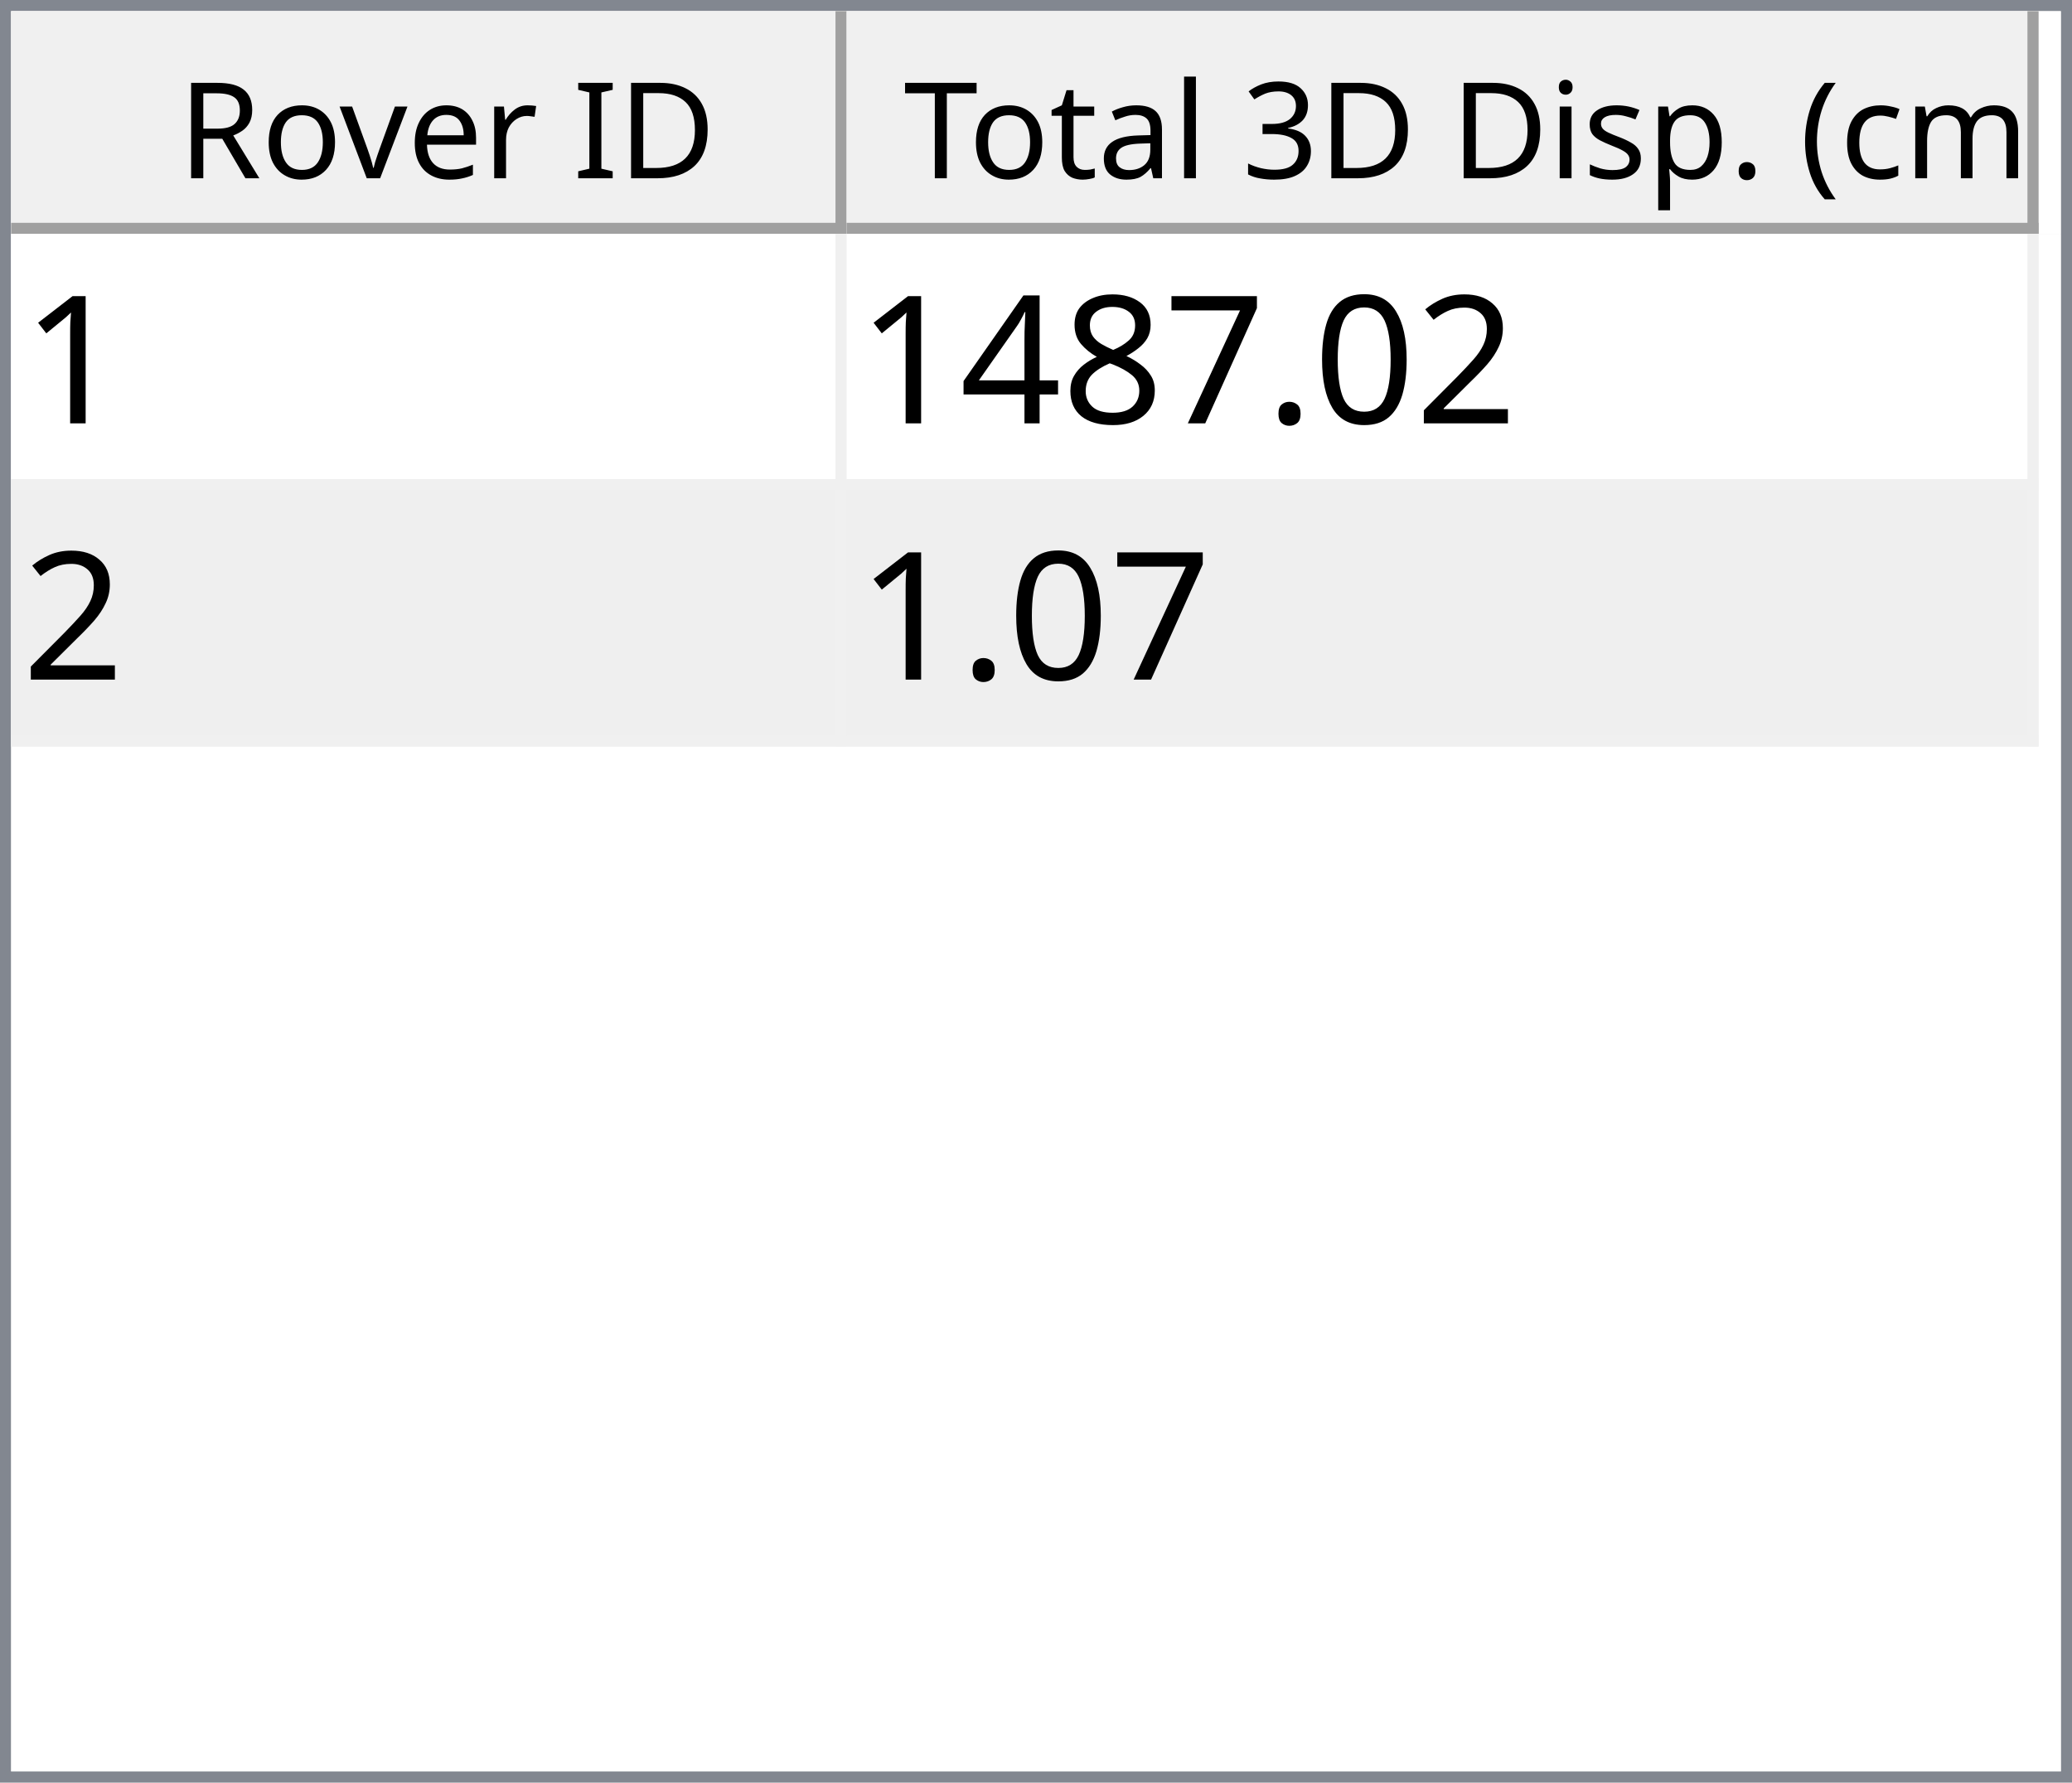
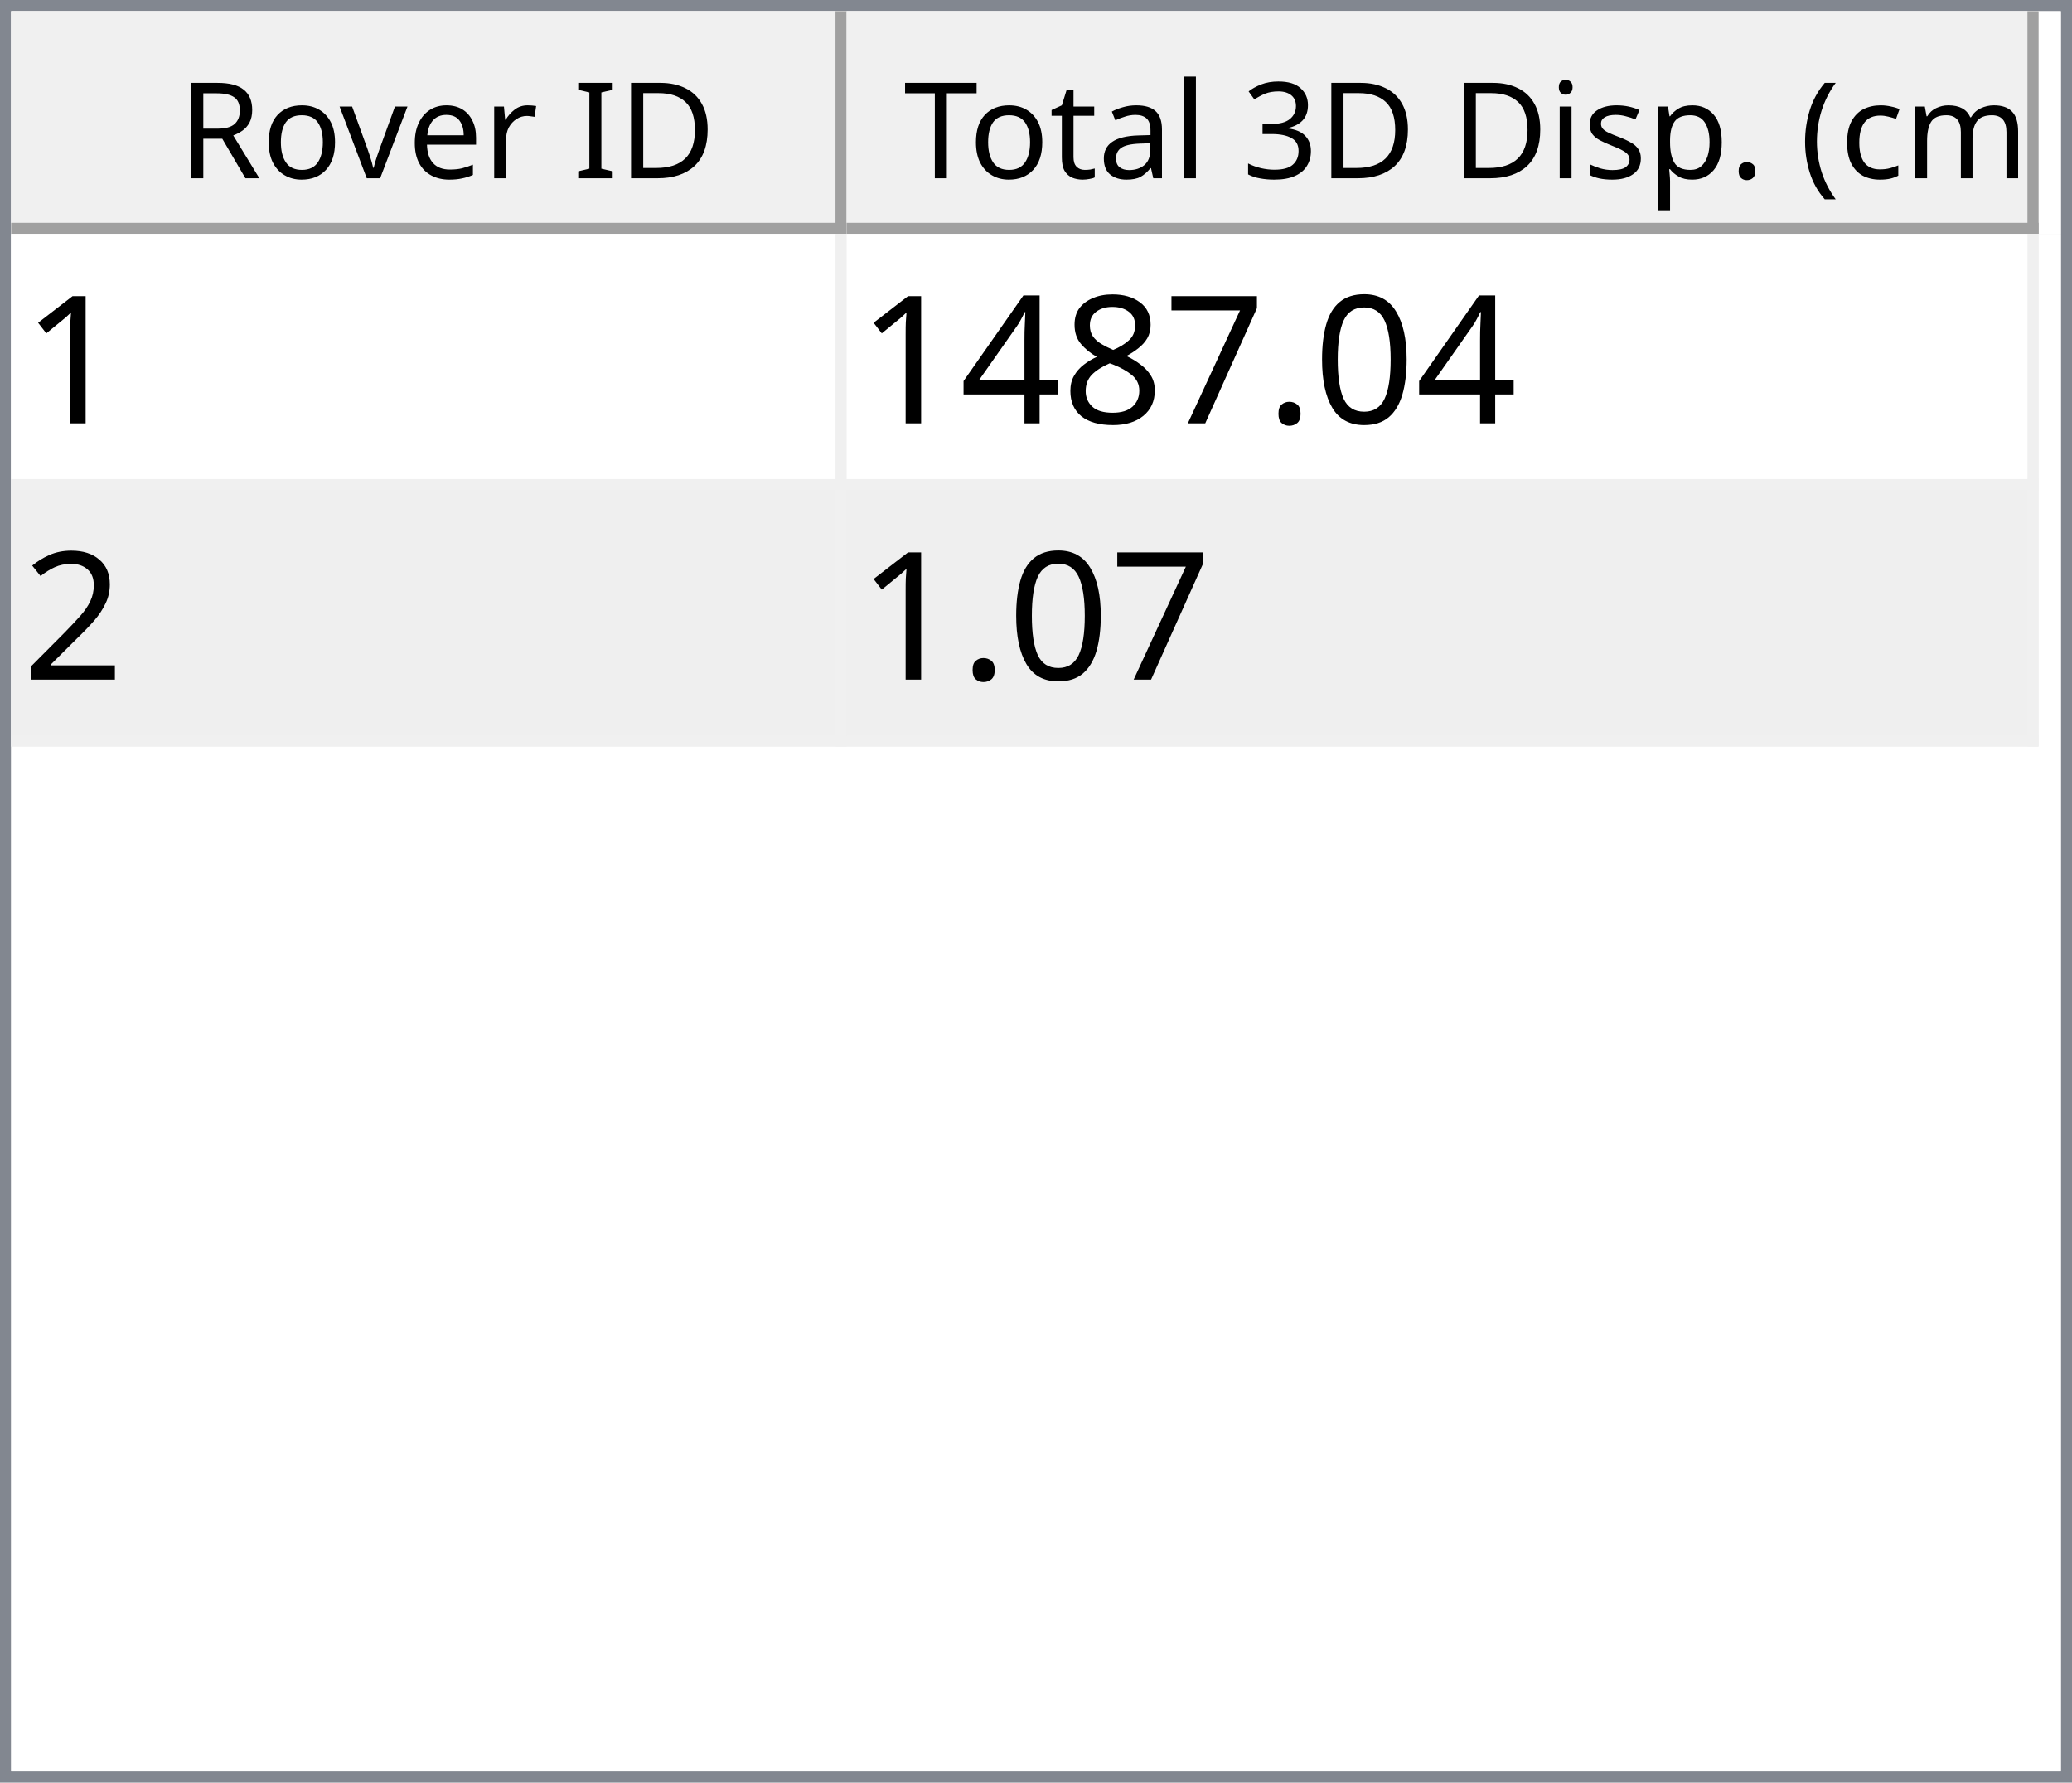
<svg xmlns="http://www.w3.org/2000/svg" style="fill-opacity:1; color-rendering:auto; color-interpolation:auto; text-rendering:auto; stroke:black; stroke-linecap:square; stroke-miterlimit:10; shape-rendering:auto; stroke-opacity:1; fill:black; stroke-dasharray:none; font-weight:normal; stroke-width:1; font-family:'Dialog'; font-style:normal; stroke-linejoin:miter; font-size:12px; stroke-dashoffset:0; image-rendering:auto;" width="186" height="160">
  <defs id="genericDefs" />
  <g>
    <defs id="defs1">
      <clipPath clipPathUnits="userSpaceOnUse" id="clipPath1">
        <path d="M0 0 L186 0 L186 160 L0 160 L0 0 Z" />
      </clipPath>
      <clipPath clipPathUnits="userSpaceOnUse" id="clipPath2">
        <path d="M0 0 L0 160 L186 160 L186 0 Z" />
      </clipPath>
      <clipPath clipPathUnits="userSpaceOnUse" id="clipPath3">
        <path d="M0 0 L0 20 L184 20 L184 0 Z" />
      </clipPath>
      <clipPath clipPathUnits="userSpaceOnUse" id="clipPath4">
        <path d="M0 0 L0 20 L75 20 L75 0 Z" />
      </clipPath>
      <clipPath clipPathUnits="userSpaceOnUse" id="clipPath5">
        <path d="M1 1 L1 19 L74 19 L74 1 Z" />
      </clipPath>
      <clipPath clipPathUnits="userSpaceOnUse" id="clipPath6">
        <path d="M0 0 L0 18 L73 18 L73 0 Z" />
      </clipPath>
      <clipPath clipPathUnits="userSpaceOnUse" id="clipPath7">
        <path d="M-0.5 -0.5 L-0.5 19.5 L74.5 19.5 L74.5 -0.5 Z" />
      </clipPath>
      <clipPath clipPathUnits="userSpaceOnUse" id="clipPath8">
        <path d="M0 0 L0 20 L107 20 L107 0 Z" />
      </clipPath>
      <clipPath clipPathUnits="userSpaceOnUse" id="clipPath9">
        <path d="M1 1 L1 19 L106 19 L106 1 Z" />
      </clipPath>
      <clipPath clipPathUnits="userSpaceOnUse" id="clipPath10">
        <path d="M0 0 L0 18 L105 18 L105 0 Z" />
      </clipPath>
      <clipPath clipPathUnits="userSpaceOnUse" id="clipPath11">
        <path d="M-0.5 -0.5 L-0.5 19.5 L106.5 19.5 L106.5 -0.5 Z" />
      </clipPath>
      <clipPath clipPathUnits="userSpaceOnUse" id="clipPath12">
        <path d="M0 0 L0 138 L184 138 L184 0 Z" />
      </clipPath>
      <clipPath clipPathUnits="userSpaceOnUse" id="clipPath13">
        <path d="M0 0 L0 46 L182 46 L182 0 Z" />
      </clipPath>
      <clipPath clipPathUnits="userSpaceOnUse" id="clipPath14">
        <path d="M-0.5 -0.5 L-0.5 45.5 L181.5 45.5 L181.5 -0.5 Z" />
      </clipPath>
      <clipPath clipPathUnits="userSpaceOnUse" id="clipPath15">
        <path d="M0 0 L0 22 L74 22 L74 0 Z" />
      </clipPath>
      <clipPath clipPathUnits="userSpaceOnUse" id="clipPath16">
        <path d="M0 0 L0 22 L106 22 L106 0 Z" />
      </clipPath>
      <font horiz-adv-x="64.551" id="font1">
        <font-face ascent="107.91" descent="25.098" units-per-em="100" style="font-style:normal; font-family:Segoe UI; font-weight:normal;" />
        <missing-glyph horiz-adv-x="64.551" d="M8.109 0 L8.109 68.266 L56.453 68.266 L56.453 0 L8.109 0 ZM15.328 7.234 L49.219 7.234 L49.219 61.031 L15.328 61.031 L15.328 7.234 Z" />
        <glyph unicode="D" horiz-adv-x="70.117" d="M9.188 0 L9.188 70.016 L28.516 70.016 Q65.531 70.016 65.531 35.891 Q65.531 19.672 55.25 9.836 Q44.969 0 27.734 0 L9.188 0 ZM17.391 62.594 L17.391 7.422 L27.828 7.422 Q41.609 7.422 49.273 14.797 Q56.938 22.172 56.938 35.688 Q56.938 62.594 28.328 62.594 L17.391 62.594 Z" />
        <glyph unicode="I" horiz-adv-x="26.611" d="M17.391 0 L9.188 0 L9.188 70.016 L17.391 70.016 L17.391 0 Z" />
        <glyph unicode=" " horiz-adv-x="27.393" d="" />
        <glyph unicode="r" horiz-adv-x="34.766" d="M34.188 41.891 Q32.078 43.5 28.125 43.5 Q23 43.5 19.555 38.672 Q16.109 33.844 16.109 25.484 L16.109 0 L8.109 0 L8.109 50 L16.109 50 L16.109 39.703 L16.312 39.703 Q18.016 44.969 21.531 47.922 Q25.047 50.875 29.391 50.875 Q32.516 50.875 34.188 50.203 L34.188 41.891 Z" />
        <glyph unicode="e" horiz-adv-x="52.295" d="M48.297 23 L12.984 23 Q13.188 14.656 17.484 10.109 Q21.781 5.562 29.297 5.562 Q37.75 5.562 44.828 11.141 L44.828 3.609 Q38.234 -1.172 27.391 -1.172 Q16.797 -1.172 10.742 5.641 Q4.688 12.453 4.688 24.812 Q4.688 36.469 11.305 43.82 Q17.922 51.172 27.734 51.172 Q37.547 51.172 42.922 44.828 Q48.297 38.484 48.297 27.203 L48.297 23 ZM40.094 29.781 Q40.047 36.719 36.75 40.578 Q33.453 44.438 27.594 44.438 Q21.922 44.438 17.969 40.383 Q14.016 36.328 13.094 29.781 L40.094 29.781 Z" />
        <glyph unicode="v" horiz-adv-x="47.9" d="M47.406 50 L27.484 0 L19.625 0 L0.688 50 L9.469 50 L22.172 13.672 Q23.578 9.672 23.922 6.688 L24.125 6.688 Q24.609 10.453 25.688 13.484 L38.969 50 L47.406 50 Z" />
        <glyph unicode="o" horiz-adv-x="58.594" d="M29 -1.172 Q17.922 -1.172 11.305 5.836 Q4.688 12.844 4.688 24.422 Q4.688 37.016 11.57 44.094 Q18.453 51.172 30.172 51.172 Q41.359 51.172 47.633 44.289 Q53.906 37.406 53.906 25.203 Q53.906 13.234 47.141 6.031 Q40.375 -1.172 29 -1.172 ZM29.594 44.438 Q21.875 44.438 17.383 39.188 Q12.891 33.938 12.891 24.703 Q12.891 15.828 17.43 10.695 Q21.969 5.562 29.594 5.562 Q37.359 5.562 41.531 10.594 Q45.703 15.625 45.703 24.906 Q45.703 34.281 41.531 39.359 Q37.359 44.438 29.594 44.438 Z" />
        <glyph unicode="R" horiz-adv-x="59.814" d="M59.375 0 L49.609 0 L37.891 19.625 Q36.281 22.359 34.766 24.289 Q33.25 26.219 31.664 27.438 Q30.078 28.656 28.25 29.219 Q26.422 29.781 24.125 29.781 L17.391 29.781 L17.391 0 L9.188 0 L9.188 70.016 L30.078 70.016 Q34.672 70.016 38.555 68.867 Q42.438 67.719 45.289 65.375 Q48.141 63.031 49.758 59.547 Q51.375 56.062 51.375 51.375 Q51.375 47.703 50.273 44.656 Q49.172 41.609 47.148 39.211 Q45.125 36.812 42.266 35.133 Q39.406 33.453 35.844 32.516 L35.844 32.328 Q37.594 31.547 38.891 30.547 Q40.188 29.547 41.359 28.18 Q42.531 26.812 43.68 25.078 Q44.828 23.344 46.234 21.047 L59.375 0 ZM17.391 62.594 L17.391 37.203 L28.516 37.203 Q31.594 37.203 34.203 38.133 Q36.812 39.062 38.719 40.797 Q40.625 42.531 41.703 45.047 Q42.781 47.562 42.781 50.688 Q42.781 56.297 39.141 59.445 Q35.5 62.594 28.609 62.594 L17.391 62.594 Z" />
        <glyph unicode=")" horiz-adv-x="30.176" d="M8.297 -15.922 L1.172 -15.922 Q16.406 2.344 16.406 26.812 Q16.406 51.469 1.078 70.016 L8.297 70.016 Q23.531 52.156 23.531 26.703 Q23.531 1.375 8.297 -15.922 Z" />
        <glyph unicode="m" horiz-adv-x="86.133" d="M79.109 0 L71.094 0 L71.094 28.719 Q71.094 37.016 68.531 40.727 Q65.969 44.438 59.906 44.438 Q54.781 44.438 51.195 39.75 Q47.609 35.062 47.609 28.516 L47.609 0 L39.594 0 L39.594 29.688 Q39.594 44.438 28.219 44.438 Q22.953 44.438 19.531 40.016 Q16.109 35.594 16.109 28.516 L16.109 0 L8.109 0 L8.109 50 L16.109 50 L16.109 42.094 L16.312 42.094 Q21.625 51.172 31.844 51.172 Q36.969 51.172 40.773 48.312 Q44.578 45.453 46 40.828 Q51.562 51.172 62.594 51.172 Q79.109 51.172 79.109 30.812 L79.109 0 Z" />
        <glyph unicode="c" horiz-adv-x="46.191" d="M42.188 2.297 Q36.422 -1.172 28.516 -1.172 Q17.828 -1.172 11.258 5.789 Q4.688 12.75 4.688 23.828 Q4.688 36.188 11.766 43.68 Q18.844 51.172 30.672 51.172 Q37.25 51.172 42.281 48.734 L42.281 40.531 Q36.719 44.438 30.375 44.438 Q22.703 44.438 17.797 38.945 Q12.891 33.453 12.891 24.516 Q12.891 15.719 17.508 10.641 Q22.125 5.562 29.891 5.562 Q36.422 5.562 42.188 9.906 L42.188 2.297 Z" />
        <glyph unicode="(" horiz-adv-x="30.176" d="M29.109 -15.922 L21.969 -15.922 Q6.844 1.375 6.844 26.703 Q6.844 52.156 21.969 70.016 L29.203 70.016 Q13.875 51.469 13.875 26.812 Q13.875 2.344 29.109 -15.922 Z" />
        <glyph unicode="." horiz-adv-x="21.68" d="M10.891 -1.078 Q8.641 -1.078 7.055 0.539 Q5.469 2.156 5.469 4.391 Q5.469 6.641 7.055 8.273 Q8.641 9.906 10.891 9.906 Q13.188 9.906 14.797 8.273 Q16.406 6.641 16.406 4.391 Q16.406 2.156 14.797 0.539 Q13.188 -1.078 10.891 -1.078 Z" />
        <glyph unicode="p" horiz-adv-x="58.789" d="M16.312 7.234 L16.109 7.234 L16.109 -23 L8.109 -23 L8.109 50 L16.109 50 L16.109 41.219 L16.312 41.219 Q22.219 51.172 33.594 51.172 Q43.266 51.172 48.688 44.461 Q54.109 37.75 54.109 26.469 Q54.109 13.922 48 6.375 Q41.891 -1.172 31.297 -1.172 Q21.578 -1.172 16.312 7.234 ZM16.109 27.391 L16.109 20.406 Q16.109 14.203 20.141 9.883 Q24.172 5.562 30.375 5.562 Q37.641 5.562 41.773 11.133 Q45.906 16.703 45.906 26.609 Q45.906 34.969 42.047 39.703 Q38.188 44.438 31.594 44.438 Q24.609 44.438 20.359 39.578 Q16.109 34.719 16.109 27.391 Z" />
        <glyph unicode="s" horiz-adv-x="42.432" d="M5.078 1.812 L5.078 10.406 Q11.625 5.562 19.484 5.562 Q30.031 5.562 30.031 12.594 Q30.031 14.594 29.125 15.992 Q28.219 17.391 26.68 18.461 Q25.141 19.531 23.07 20.383 Q21 21.234 18.609 22.172 Q15.281 23.484 12.766 24.828 Q10.25 26.172 8.57 27.859 Q6.891 29.547 6.031 31.695 Q5.172 33.844 5.172 36.719 Q5.172 40.234 6.789 42.945 Q8.406 45.656 11.086 47.484 Q13.766 49.312 17.211 50.242 Q20.656 51.172 24.312 51.172 Q30.812 51.172 35.938 48.922 L35.938 40.828 Q30.422 44.438 23.25 44.438 Q21 44.438 19.195 43.922 Q17.391 43.406 16.094 42.477 Q14.797 41.547 14.086 40.258 Q13.375 38.969 13.375 37.406 Q13.375 35.453 14.086 34.133 Q14.797 32.812 16.164 31.789 Q17.531 30.766 19.484 29.938 Q21.438 29.109 23.922 28.125 Q27.25 26.859 29.883 25.516 Q32.516 24.172 34.375 22.484 Q36.234 20.797 37.234 18.602 Q38.234 16.406 38.234 13.375 Q38.234 9.672 36.602 6.938 Q34.969 4.203 32.234 2.398 Q29.5 0.594 25.93 -0.289 Q22.359 -1.172 18.453 -1.172 Q10.75 -1.172 5.078 1.812 Z" />
        <glyph unicode="i" horiz-adv-x="24.219" d="M12.203 62.703 Q10.062 62.703 8.547 64.164 Q7.031 65.625 7.031 67.875 Q7.031 70.125 8.547 71.609 Q10.062 73.094 12.203 73.094 Q14.406 73.094 15.945 71.609 Q17.484 70.125 17.484 67.875 Q17.484 65.719 15.945 64.211 Q14.406 62.703 12.203 62.703 ZM16.109 0 L8.109 0 L8.109 50 L16.109 50 L16.109 0 Z" />
        <glyph unicode="3" horiz-adv-x="53.906" d="M46.531 19.828 Q46.531 15.094 44.75 11.211 Q42.969 7.328 39.719 4.57 Q36.469 1.812 31.93 0.297 Q27.391 -1.219 21.922 -1.219 Q11.922 -1.219 6 2.594 L6 11.188 Q13.094 5.609 22.219 5.609 Q25.875 5.609 28.828 6.539 Q31.781 7.469 33.906 9.227 Q36.031 10.984 37.18 13.477 Q38.328 15.969 38.328 19.094 Q38.328 32.812 18.797 32.812 L12.984 32.812 L12.984 39.594 L18.5 39.594 Q35.797 39.594 35.797 52.484 Q35.797 64.406 22.609 64.406 Q15.188 64.406 8.688 59.422 L8.688 67.188 Q15.375 71.188 24.609 71.188 Q29 71.188 32.57 69.969 Q36.141 68.75 38.68 66.555 Q41.219 64.359 42.609 61.281 Q44 58.203 44 54.5 Q44 40.672 30.031 36.719 L30.031 36.531 Q33.594 36.141 36.625 34.797 Q39.656 33.453 41.852 31.305 Q44.047 29.156 45.289 26.25 Q46.531 23.344 46.531 19.828 Z" />
        <glyph unicode="l" horiz-adv-x="24.219" d="M16.109 0 L8.109 0 L8.109 74.031 L16.109 74.031 L16.109 0 Z" />
        <glyph unicode="a" horiz-adv-x="50.879" d="M43.891 0 L35.891 0 L35.891 7.812 L35.688 7.812 Q30.469 -1.172 20.312 -1.172 Q12.844 -1.172 8.617 2.781 Q4.391 6.734 4.391 13.281 Q4.391 27.297 20.906 29.594 L35.891 31.688 Q35.891 44.438 25.594 44.438 Q16.547 44.438 9.281 38.281 L9.281 46.484 Q16.656 51.172 26.266 51.172 Q43.891 51.172 43.891 32.516 L43.891 0 ZM35.891 25.297 L23.828 23.641 Q18.266 22.859 15.43 20.875 Q12.594 18.891 12.594 13.875 Q12.594 10.203 15.211 7.883 Q17.828 5.562 22.172 5.562 Q28.125 5.562 32.008 9.742 Q35.891 13.922 35.891 20.312 L35.891 25.297 Z" />
        <glyph unicode="t" horiz-adv-x="33.887" d="M31.297 0.484 Q28.469 -1.078 23.828 -1.078 Q10.688 -1.078 10.688 13.578 L10.688 43.172 L2.094 43.172 L2.094 50 L10.688 50 L10.688 62.203 L18.703 64.797 L18.703 50 L31.297 50 L31.297 43.172 L18.703 43.172 L18.703 14.984 Q18.703 9.969 20.414 7.82 Q22.125 5.672 26.078 5.672 Q29.109 5.672 31.297 7.328 L31.297 0.484 Z" />
        <glyph unicode="T" horiz-adv-x="52.393" d="M50.594 62.594 L30.375 62.594 L30.375 0 L22.172 0 L22.172 62.594 L2 62.594 L2 70.016 L50.594 70.016 L50.594 62.594 Z" />
      </font>
      <font horiz-adv-x="75.0" id="font2">
        <font-face ascent="100.537" descent="21.973" units-per-em="100" style="font-style:normal; font-family:sans-serif; font-weight:normal;" />
        <missing-glyph horiz-adv-x="75.0" d="M12.5 0 L12.5 62.5 L62.5 62.5 L62.5 0 L12.5 0 ZM14.062 1.562 L60.938 1.562 L60.938 60.938 L14.062 60.938 L14.062 1.562 Z" />
        <glyph unicode="1" horiz-adv-x="55.615" d="M37.25 0 L28.469 0 L28.469 56 Q25.297 52.984 20.141 49.953 Q14.984 46.922 10.891 45.406 L10.891 53.906 Q18.266 57.375 23.781 62.305 Q29.297 67.234 31.594 71.875 L37.25 71.875 L37.25 0 Z" />
-         <glyph unicode="2" horiz-adv-x="55.615" d="M50.344 8.453 L50.344 0 L3.031 0 Q2.938 3.172 4.047 6.109 Q5.859 10.938 9.836 15.625 Q13.812 20.312 21.344 26.469 Q33.016 36.031 37.117 41.625 Q41.219 47.219 41.219 52.203 Q41.219 57.422 37.477 61.008 Q33.734 64.594 27.734 64.594 Q21.391 64.594 17.578 60.789 Q13.766 56.984 13.719 50.25 L4.688 51.172 Q5.609 61.281 11.664 66.578 Q17.719 71.875 27.938 71.875 Q38.234 71.875 44.242 66.164 Q50.25 60.453 50.25 52 Q50.25 47.703 48.492 43.555 Q46.734 39.406 42.656 34.812 Q38.578 30.219 29.109 22.219 Q21.188 15.578 18.945 13.211 Q16.703 10.844 15.234 8.453 L50.344 8.453 Z" />
        <glyph unicode="0" horiz-adv-x="55.615" d="M4.156 35.297 Q4.156 48 6.766 55.742 Q9.375 63.484 14.523 67.68 Q19.672 71.875 27.484 71.875 Q33.25 71.875 37.594 69.555 Q41.938 67.234 44.773 62.867 Q47.609 58.5 49.219 52.227 Q50.828 45.953 50.828 35.297 Q50.828 22.703 48.242 14.969 Q45.656 7.234 40.508 3.008 Q35.359 -1.219 27.484 -1.219 Q17.141 -1.219 11.234 6.203 Q4.156 15.141 4.156 35.297 ZM13.188 35.297 Q13.188 17.672 17.312 11.836 Q21.438 6 27.484 6 Q33.547 6 37.672 11.859 Q41.797 17.719 41.797 35.297 Q41.797 52.984 37.672 58.789 Q33.547 64.594 27.391 64.594 Q21.344 64.594 17.719 59.469 Q13.188 52.938 13.188 35.297 Z" />
        <glyph unicode="." horiz-adv-x="27.783" d="M9.078 0 L9.078 10.016 L19.094 10.016 L19.094 0 L9.078 0 Z" />
        <glyph unicode="7" horiz-adv-x="55.615" d="M4.734 62.203 L4.734 70.656 L51.078 70.656 L51.078 63.812 Q44.234 56.547 37.523 44.484 Q30.812 32.422 27.156 19.672 Q24.516 10.688 23.781 0 L14.75 0 Q14.891 8.453 18.062 20.414 Q21.234 32.375 27.172 43.484 Q33.109 54.594 39.797 62.203 L4.734 62.203 Z" />
        <glyph unicode="8" horiz-adv-x="55.615" d="M17.672 38.812 Q12.203 40.828 9.57 44.539 Q6.938 48.25 6.938 53.422 Q6.938 61.234 12.555 66.555 Q18.172 71.875 27.484 71.875 Q36.859 71.875 42.578 66.43 Q48.297 60.984 48.297 53.172 Q48.297 48.188 45.68 44.508 Q43.062 40.828 37.75 38.812 Q44.344 36.672 47.781 31.883 Q51.219 27.094 51.219 20.453 Q51.219 11.281 44.727 5.031 Q38.234 -1.219 27.641 -1.219 Q17.047 -1.219 10.547 5.055 Q4.047 11.328 4.047 20.703 Q4.047 27.688 7.594 32.398 Q11.141 37.109 17.672 38.812 ZM15.922 53.719 Q15.922 48.641 19.195 45.414 Q22.469 42.188 27.688 42.188 Q32.766 42.188 36.016 45.383 Q39.266 48.578 39.266 53.219 Q39.266 58.062 35.914 61.359 Q32.562 64.656 27.594 64.656 Q22.562 64.656 19.242 61.43 Q15.922 58.203 15.922 53.719 ZM13.094 20.656 Q13.094 16.891 14.875 13.375 Q16.656 9.859 20.172 7.93 Q23.688 6 27.734 6 Q34.031 6 38.133 10.055 Q42.234 14.109 42.234 20.359 Q42.234 26.703 38.016 30.859 Q33.797 35.016 27.438 35.016 Q21.234 35.016 17.164 30.914 Q13.094 26.812 13.094 20.656 Z" />
        <glyph unicode="4" horiz-adv-x="55.615" d="M32.328 0 L32.328 17.141 L1.266 17.141 L1.266 25.203 L33.938 71.578 L41.109 71.578 L41.109 25.203 L50.781 25.203 L50.781 17.141 L41.109 17.141 L41.109 0 L32.328 0 ZM32.328 25.203 L32.328 57.469 L9.906 25.203 L32.328 25.203 Z" />
+         <glyph unicode="2" horiz-adv-x="55.615" d="M50.344 8.453 L50.344 0 L3.031 0 Q2.938 3.172 4.047 6.109 Q5.859 10.938 9.836 15.625 Q13.812 20.312 21.344 26.469 Q33.016 36.031 37.117 41.625 Q41.219 47.219 41.219 52.203 Q41.219 57.422 37.477 61.008 Q33.734 64.594 27.734 64.594 Q21.391 64.594 17.578 60.789 Q13.766 56.984 13.719 50.25 L4.688 51.172 Q5.609 61.281 11.664 66.578 Q17.719 71.875 27.938 71.875 Q38.234 71.875 44.242 66.164 Q50.25 60.453 50.25 52 Q50.25 47.703 48.492 43.555 Q46.734 39.406 42.656 34.812 Q38.578 30.219 29.109 22.219 Q21.188 15.578 18.945 13.211 Q16.703 10.844 15.234 8.453 L50.344 8.453 Z" />
      </font>
    </defs>
    <g style="fill:white; stroke:white;">
      <rect x="0" y="0" width="186" style="clip-path:url(#clipPath1); stroke:none;" height="160" />
    </g>
    <g style="fill:white; text-rendering:optimizeSpeed; color-rendering:optimizeSpeed; image-rendering:optimizeSpeed; shape-rendering:crispEdges; stroke:white; color-interpolation:sRGB;">
      <rect x="0" width="186" height="160" y="0" style="stroke:none;" />
      <path style="stroke:none;" d="M0 160 L186 160 L186 0 L0 0 Z" />
    </g>
    <g style="fill:rgb(240,240,240); font-family:'Segoe UI'; stroke:rgb(240,240,240);">
      <rect x="0" y="0" width="186" style="clip-path:url(#clipPath2); stroke:none;" height="160" />
    </g>
    <g style="fill:rgb(130,135,144); font-family:'Segoe UI'; stroke:rgb(130,135,144);">
      <path d="M0 0 L186 0 L186 160 L0 160 L0 0 ZM1 1 L185 1 L185 159 L1 159 L1 1 Z" style="fill-rule:evenodd; clip-path:url(#clipPath2); stroke:none;" />
    </g>
    <g style="fill:white; font-family:'Segoe UI'; stroke:white;" transform="translate(1,1)">
      <rect x="0" y="0" width="184" style="clip-path:url(#clipPath3); stroke:none;" height="20" />
    </g>
    <g style="fill:rgb(240,240,240); font-family:'Segoe UI'; stroke:rgb(240,240,240);" transform="translate(1,1)">
      <rect x="0" y="0" width="75" style="clip-path:url(#clipPath4); stroke:none;" height="20" />
    </g>
    <g style="font-family:'Segoe UI';" transform="translate(2,2)">
      <text x="14" xml:space="preserve" y="14" style="clip-path:url(#clipPath6); stroke:none;">Rover ID</text>
    </g>
    <g style="fill:rgb(160,160,160); font-family:'Segoe UI'; stroke:rgb(160,160,160); stroke-linejoin:bevel;" transform="translate(1.5,1.5)">
      <line x1="74" x2="74" y1="0" style="fill:none; clip-path:url(#clipPath7);" y2="19" />
    </g>
    <g style="fill:rgb(160,160,160); font-family:'Segoe UI'; stroke:rgb(160,160,160); stroke-linejoin:bevel;" transform="matrix(1,0,0,1,1,1) translate(0.5,0.5)">
      <line x1="0" x2="74" y1="19" style="fill:none; clip-path:url(#clipPath7);" y2="19" />
    </g>
    <g style="fill:rgb(240,240,240); font-family:'Segoe UI'; stroke:rgb(240,240,240);" transform="translate(76,1)">
      <rect x="0" y="0" width="107" style="clip-path:url(#clipPath8); stroke:none;" height="20" />
    </g>
    <g style="font-family:'Segoe UI';" transform="translate(77,2)">
      <text x="1" xml:space="preserve" y="14" style="clip-path:url(#clipPath10); stroke:none;"> Total 3D Disp. (cm)</text>
    </g>
    <g style="fill:rgb(160,160,160); font-family:'Segoe UI'; stroke:rgb(160,160,160); stroke-linejoin:bevel;" transform="translate(76.5,1.5)">
      <line x1="106" x2="106" y1="0" style="fill:none; clip-path:url(#clipPath11);" y2="19" />
    </g>
    <g style="fill:rgb(160,160,160); font-family:'Segoe UI'; stroke:rgb(160,160,160); stroke-linejoin:bevel;" transform="matrix(1,0,0,1,76,1) translate(0.5,0.5)">
      <line x1="0" x2="106" y1="19" style="fill:none; clip-path:url(#clipPath11);" y2="19" />
    </g>
    <g style="fill:white; font-family:'Segoe UI'; stroke:white;" transform="translate(1,21)">
      <rect x="0" y="0" width="184" style="clip-path:url(#clipPath12); stroke:none;" height="138" />
    </g>
    <g style="fill:rgb(240,240,240); font-size:16px; font-family:sans-serif; stroke:rgb(240,240,240);" transform="translate(1,21)">
      <rect x="0" y="0" width="182" style="clip-path:url(#clipPath13); stroke:none;" height="46" />
      <line transform="translate(0.5,0.5)" x1="0" x2="181" y1="22" style="clip-path:url(#clipPath14); fill:none; stroke-linejoin:bevel;" y2="22" />
    </g>
    <g transform="matrix(1,0,0,1,1,21) translate(0.5,0.5)" style="fill:rgb(240,240,240); font-size:16px; font-family:sans-serif; stroke:rgb(240,240,240); stroke-linejoin:bevel;">
      <line x1="0" x2="181" y1="45" style="fill:none; clip-path:url(#clipPath14);" y2="45" />
    </g>
    <g transform="matrix(1,0,0,1,1,21) translate(0.5,0.5)" style="fill:rgb(240,240,240); font-size:16px; font-family:sans-serif; stroke:rgb(240,240,240); stroke-linejoin:bevel;">
      <line x1="74" x2="74" y1="0" style="fill:none; clip-path:url(#clipPath14);" y2="45" />
    </g>
    <g transform="matrix(1,0,0,1,1,21) translate(0.5,0.5)" style="fill:rgb(240,240,240); font-size:16px; font-family:sans-serif; stroke:rgb(240,240,240); stroke-linejoin:bevel;">
      <line x1="181" x2="181" y1="0" style="fill:none; clip-path:url(#clipPath14);" y2="45" />
    </g>
    <g style="fill:white; font-size:16px; font-family:sans-serif; stroke:white;" transform="matrix(1,0,0,1,1,21)">
      <rect x="0" y="0" width="74" style="clip-path:url(#clipPath15); stroke:none;" height="22" />
      <text x="1" y="17" style="fill:black; clip-path:url(#clipPath15); stroke:none;" xml:space="preserve">1</text>
    </g>
    <g style="fill:white; font-size:16px; font-family:sans-serif; stroke:white;" transform="matrix(1,0,0,1,1,21) translate(75,0)">
      <rect x="0" y="0" width="106" style="clip-path:url(#clipPath16); stroke:none;" height="22" />
-       <text x="1" y="17" style="fill:black; clip-path:url(#clipPath16); stroke:none;" xml:space="preserve">1487.02</text>
+       <text x="1" y="17" style="fill:black; clip-path:url(#clipPath16); stroke:none;" xml:space="preserve">1487.04</text>
    </g>
    <g style="fill:rgb(239,239,239); font-size:16px; font-family:sans-serif; stroke:rgb(239,239,239);" transform="matrix(1,0,0,1,1,21) translate(0,23)">
      <rect x="0" y="0" width="74" style="clip-path:url(#clipPath15); stroke:none;" height="22" />
      <text x="1" y="17" style="fill:black; clip-path:url(#clipPath15); stroke:none;" xml:space="preserve">2</text>
    </g>
    <g style="fill:rgb(239,239,239); font-size:16px; font-family:sans-serif; stroke:rgb(239,239,239);" transform="matrix(1,0,0,1,1,21) translate(75,23)">
      <rect x="0" y="0" width="106" style="clip-path:url(#clipPath16); stroke:none;" height="22" />
      <text x="1" y="17" style="fill:black; clip-path:url(#clipPath16); stroke:none;" xml:space="preserve">1.07</text>
    </g>
  </g>
</svg>
